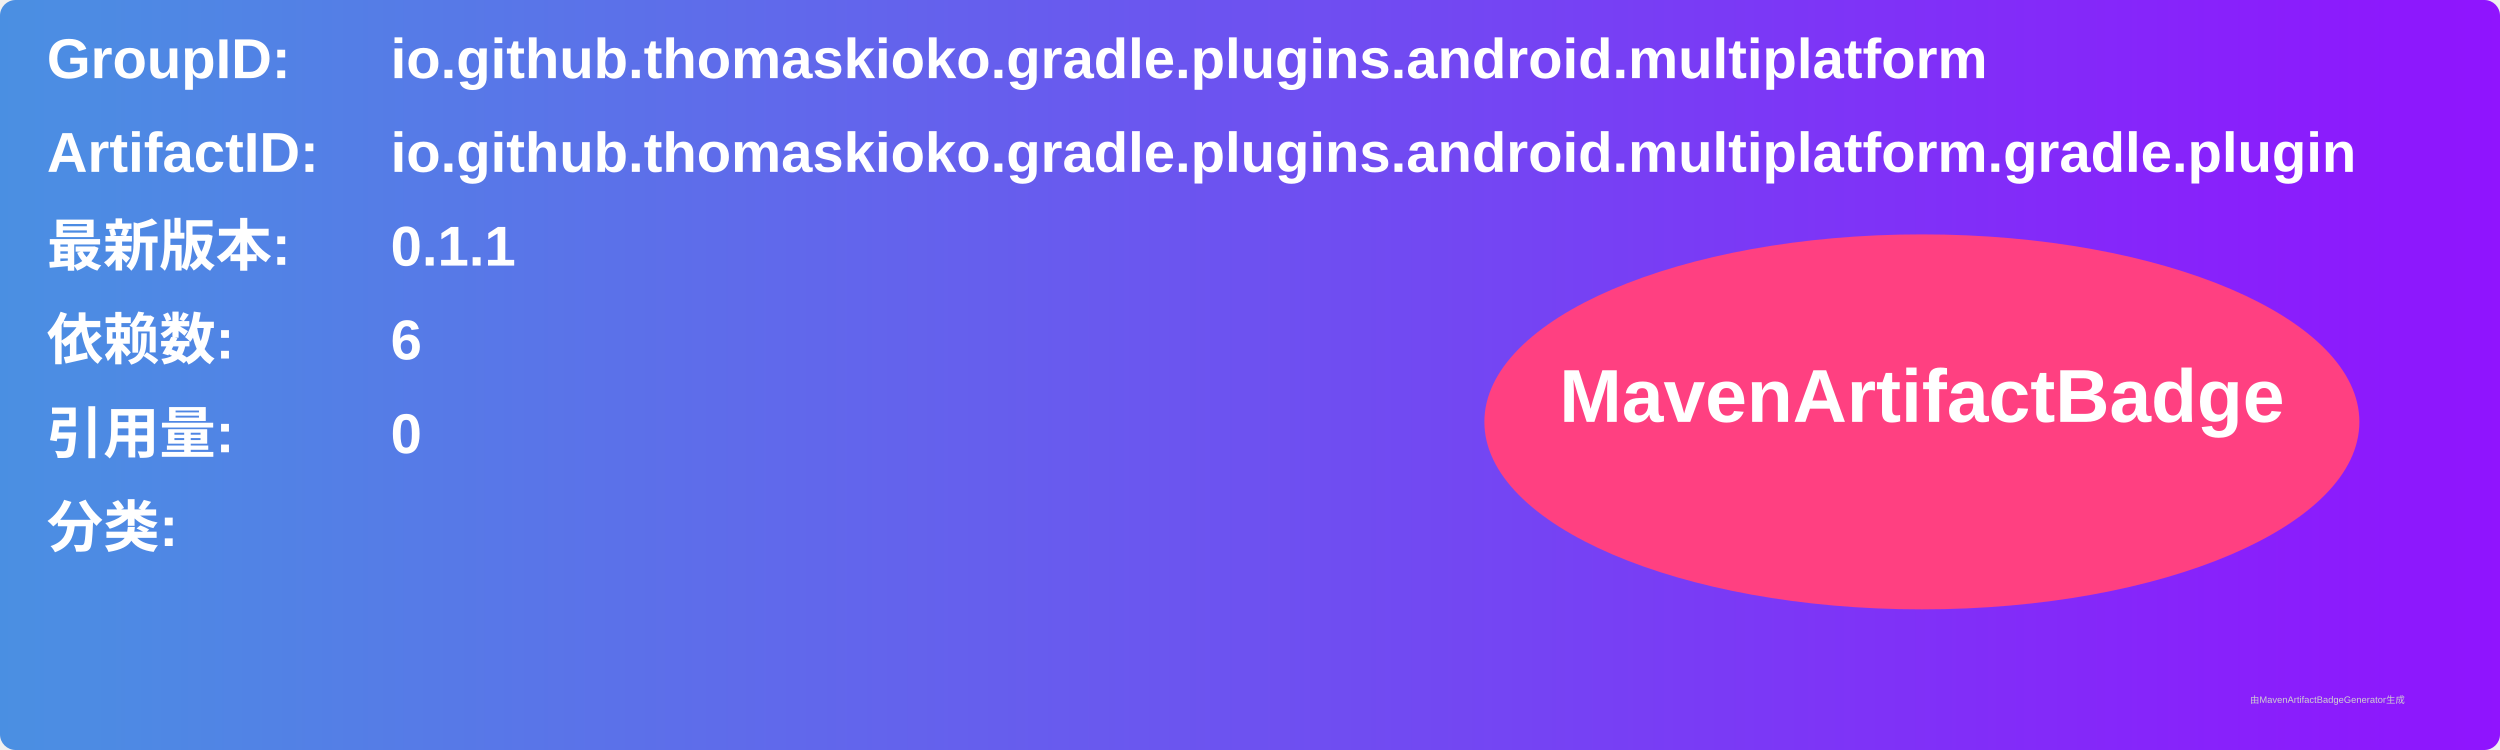
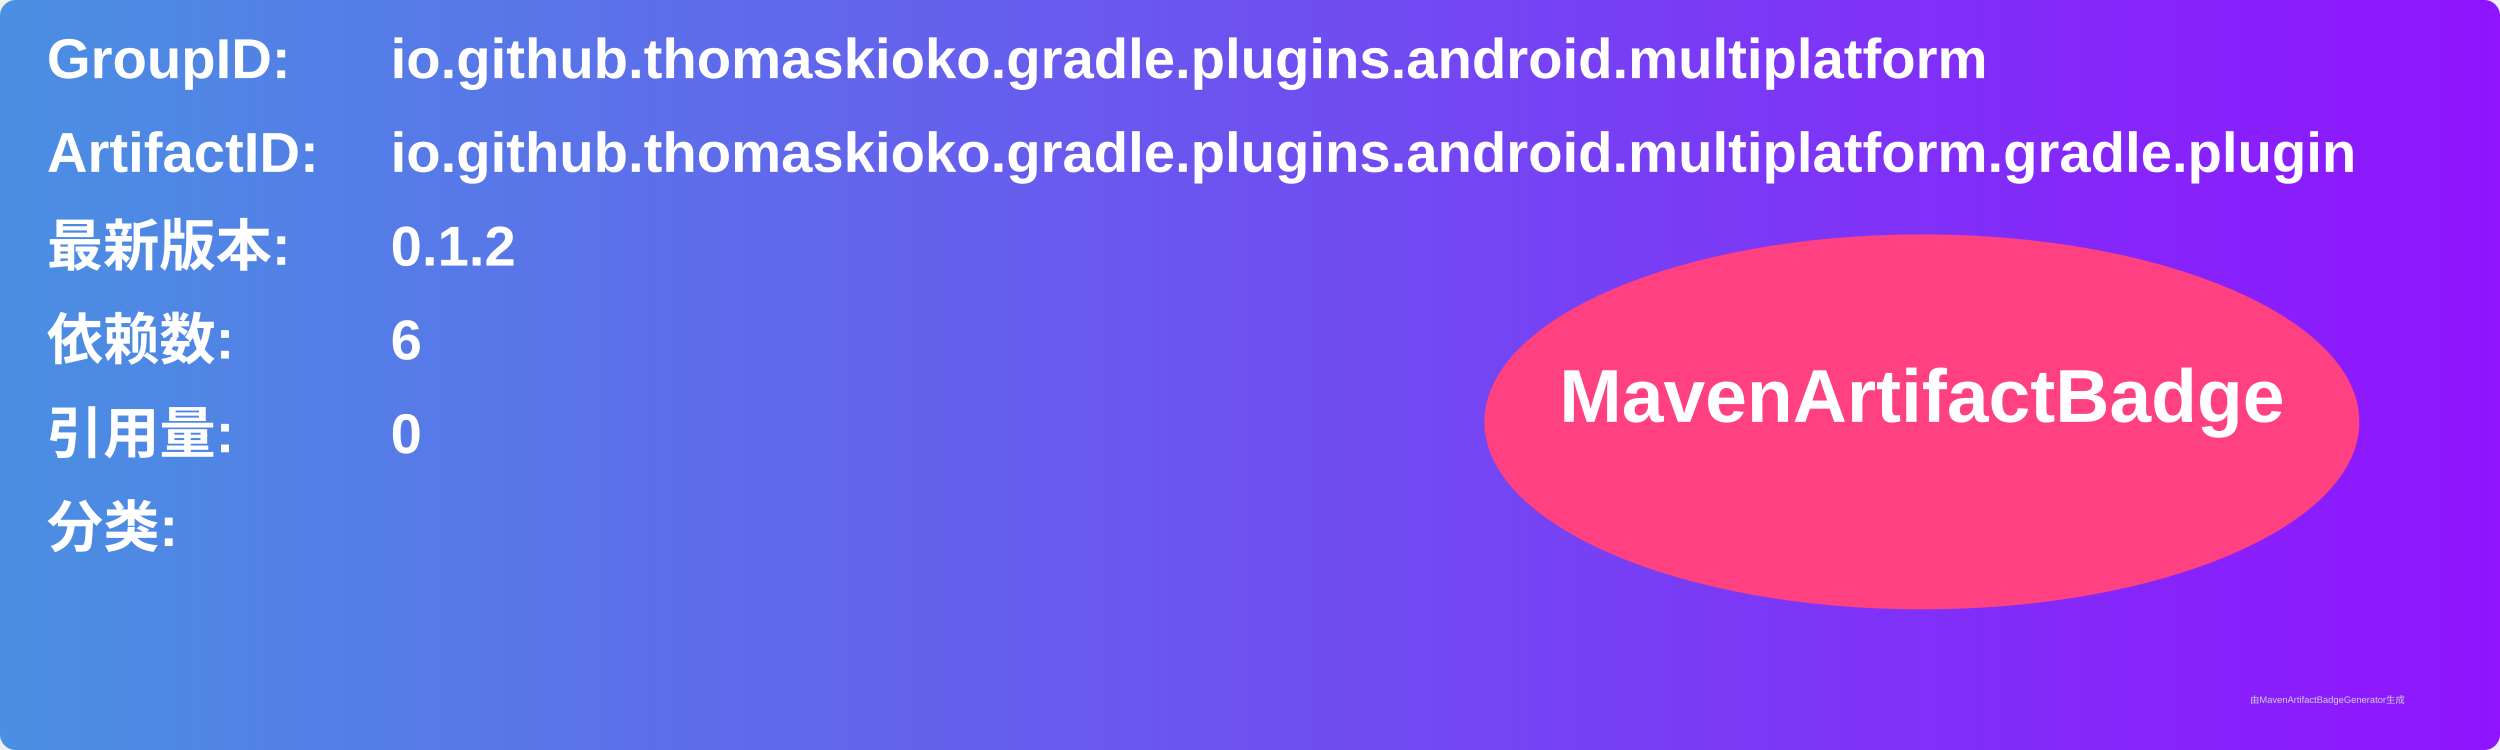
<svg xmlns="http://www.w3.org/2000/svg" width="800" height="240" viewBox="0 0 800 240">
  <linearGradient id="grad" x1="0%" y1="0%" x2="100%" y2="0%">
    <stop offset="0%" stop-color="#4a90e2" />
    <stop offset="100%" stop-color="#9013fe" />
  </linearGradient>
  <rect width="100%" height="100%" rx="5" ry="5" fill="url(#grad)" />
  <g transform="translate(15, 15)">
    <text x="0" y="10" font-family="Arial" font-size="18" fill="white" font-weight="bold" width="260">GroupID:</text>
    <text x="110" y="10" font-family="Arial" font-size="18" fill="white" font-weight="bold" width="460">io.github.thomaskioko.gradle.plugins.android.multiplatform</text>
    <text x="0" y="40" font-family="Arial" font-size="18" fill="white" font-weight="bold" width="260">ArtifactID:</text>
    <text x="110" y="40" font-family="Arial" font-size="18" fill="white" font-weight="bold" width="460">io.github.thomaskioko.gradle.plugins.android.multiplatform.gradle.plugin</text>
    <text x="0" y="70" font-family="Arial" font-size="18" fill="white" font-weight="bold">最新版本:</text>
    <text x="110" y="70" font-family="Arial" font-size="18" fill="white" font-weight="bold">
-       <tspan font-weight="bold">0.1.1</tspan>
+       <tspan font-weight="bold">0.1.2</tspan>
    </text>
    <text x="0" y="100" font-family="Arial" font-size="18" fill="white" font-weight="bold">依赖数: </text>
    <text x="110" y="100" font-family="Arial" font-size="18" fill="white">
      <tspan font-weight="bold">6</tspan>
    </text>
    <text x="0" y="130" font-family="Arial" font-size="18" fill="white" font-weight="bold">引用量: </text>
    <text x="110" y="130" font-family="Arial" font-size="18" fill="white">
      <tspan font-weight="bold">0</tspan>
    </text>
    <text x="0" y="160" font-family="Arial" font-size="18" fill="white" font-weight="bold">分类:</text>
    <text x="10" y="190" font-family="Arial" font-size="10" fill="white">
      <tspan font-weight="bold" />
    </text>
    <ellipse cx="600" cy="120" rx="140" ry="60" fill="#ff4081" />
    <text x="600" y="120" text-anchor="middle" font-family="Arial" font-size="24" fill="white" font-weight="bold">MavenArtifactBadge</text>
  </g>
  <text x="720" y="225" font-family="Arial" font-size="3" fill="#d0d0d0">由MavenArtifactBadgeGenerator生成</text>
</svg>
